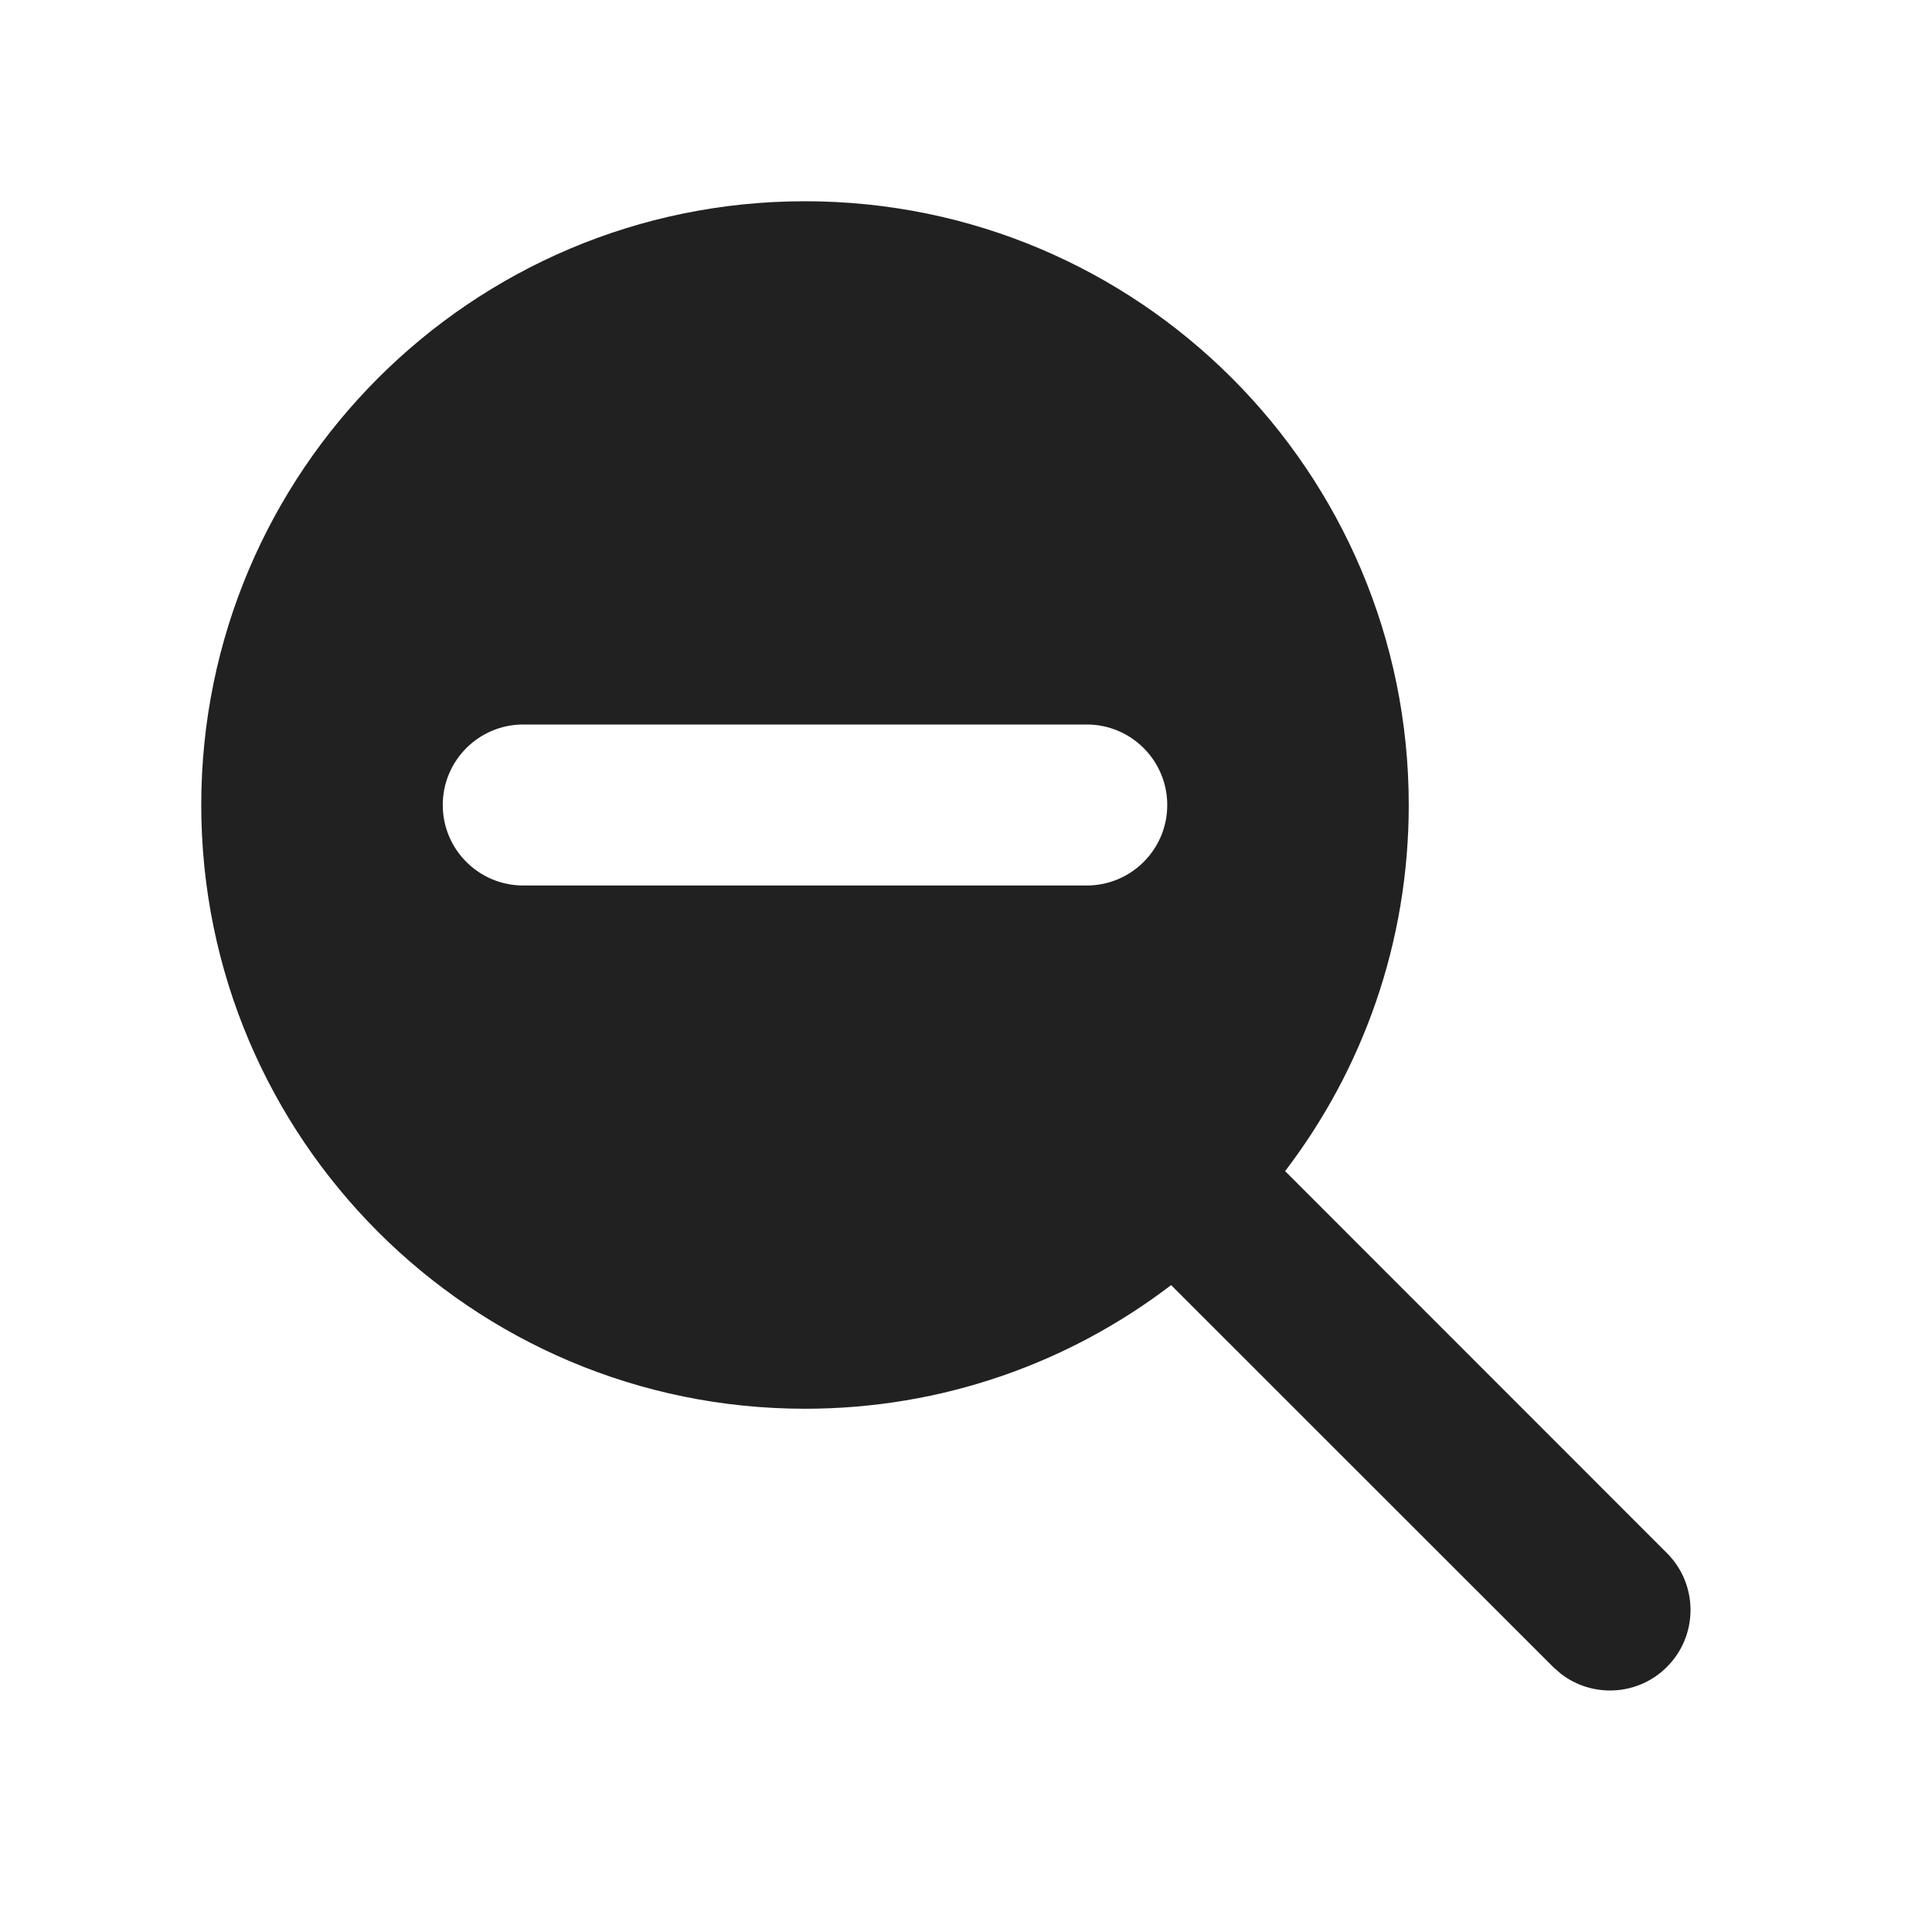
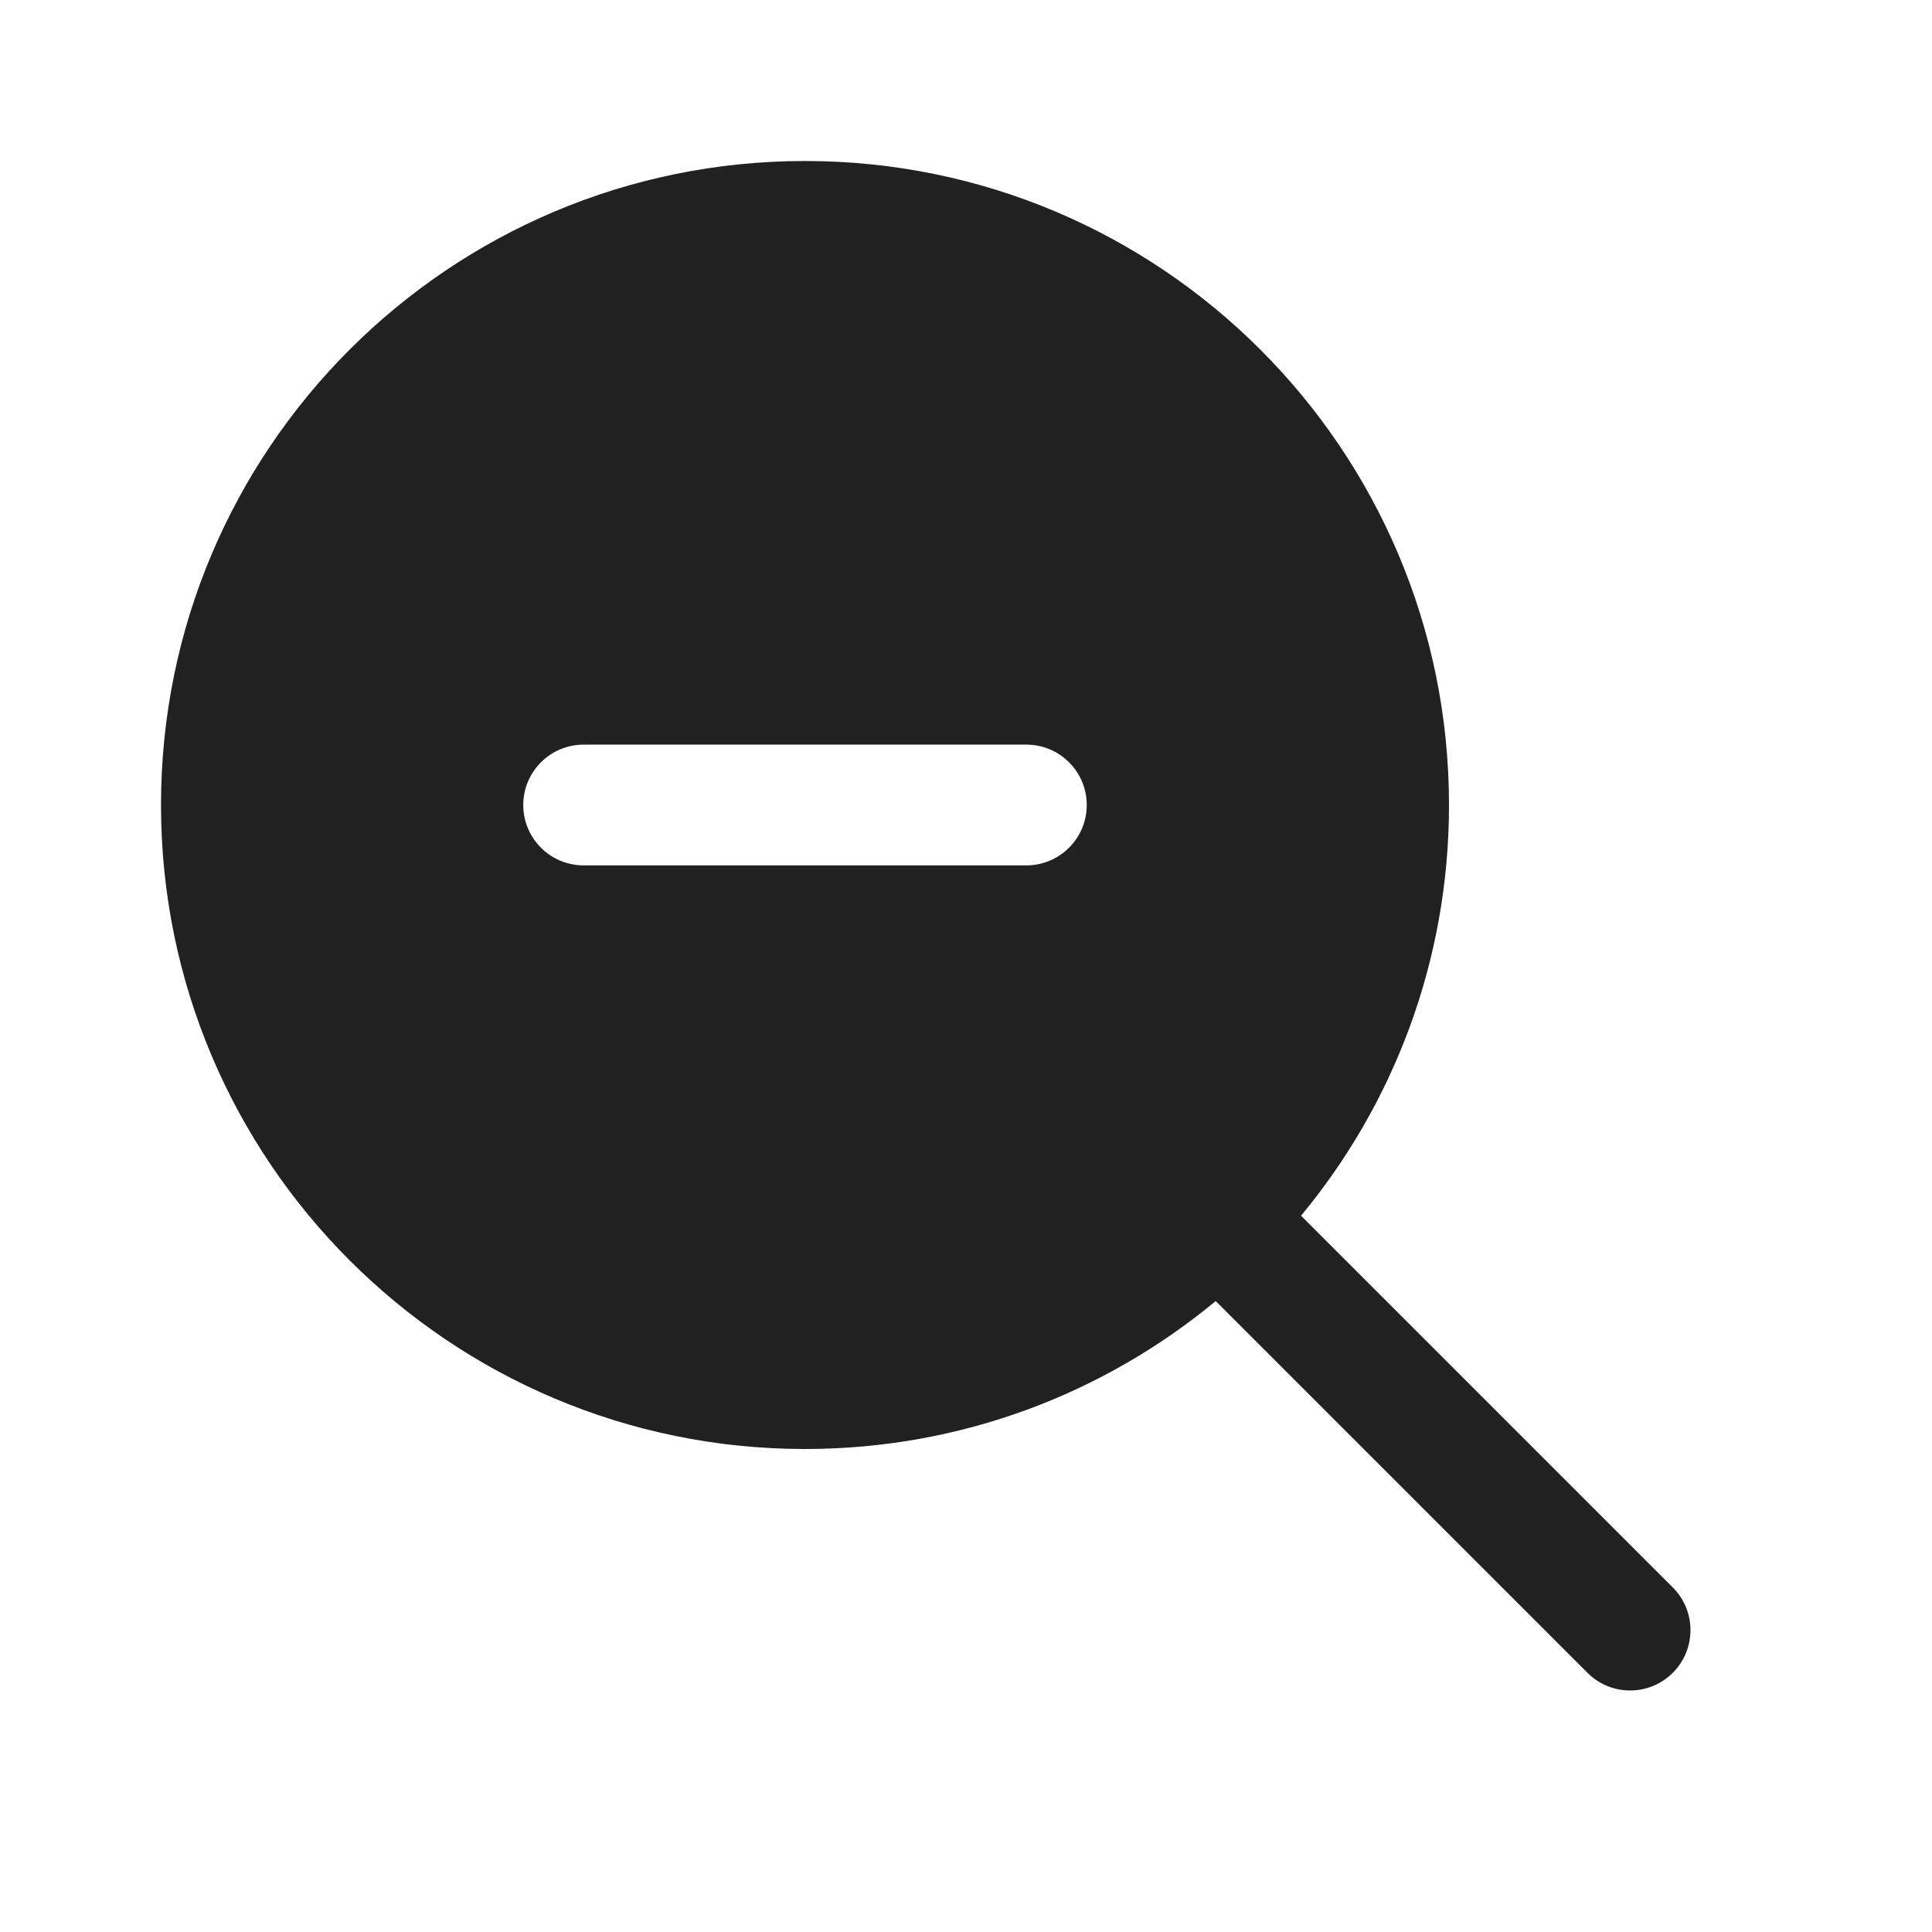
<svg xmlns="http://www.w3.org/2000/svg" width="24" height="24" viewBox="0 0 24 24" fill="none">
-   <path d="M17.5 10C17.5 5.858 14.142 2.5 10 2.5C5.858 2.5 2.5 5.858 2.5 10C2.5 14.142 5.858 17.5 10 17.5C11.71 17.5 13.287 16.928 14.548 15.964L19.293 20.707L19.387 20.79C19.779 21.095 20.347 21.068 20.707 20.707C21.098 20.317 21.098 19.683 20.707 19.293L15.964 14.548C16.928 13.287 17.5 11.71 17.5 10ZM13.5 9C14.052 9 14.5 9.448 14.5 10C14.5 10.552 14.052 11 13.5 11H6.5C5.948 11 5.5 10.552 5.5 10C5.5 9.448 5.948 9 6.5 9H13.5Z" fill="#212121" />
+   <path d="M10 2C14.418 2 18 5.582 18 10C18 11.939 17.31 13.717 16.162 15.102L20.78 19.72C21.073 20.013 21.073 20.487 20.78 20.78C20.487 21.073 20.013 21.073 19.72 20.78L15.102 16.162C13.717 17.31 11.939 18 10 18C5.582 18 2 14.418 2 10C2 5.582 5.582 2 10 2ZM7.25 9.25C6.836 9.25 6.5 9.586 6.5 10C6.5 10.414 6.836 10.75 7.25 10.75H12.75C13.164 10.75 13.5 10.414 13.5 10C13.5 9.586 13.164 9.25 12.75 9.25H7.25Z" fill="#212121" />
</svg>
